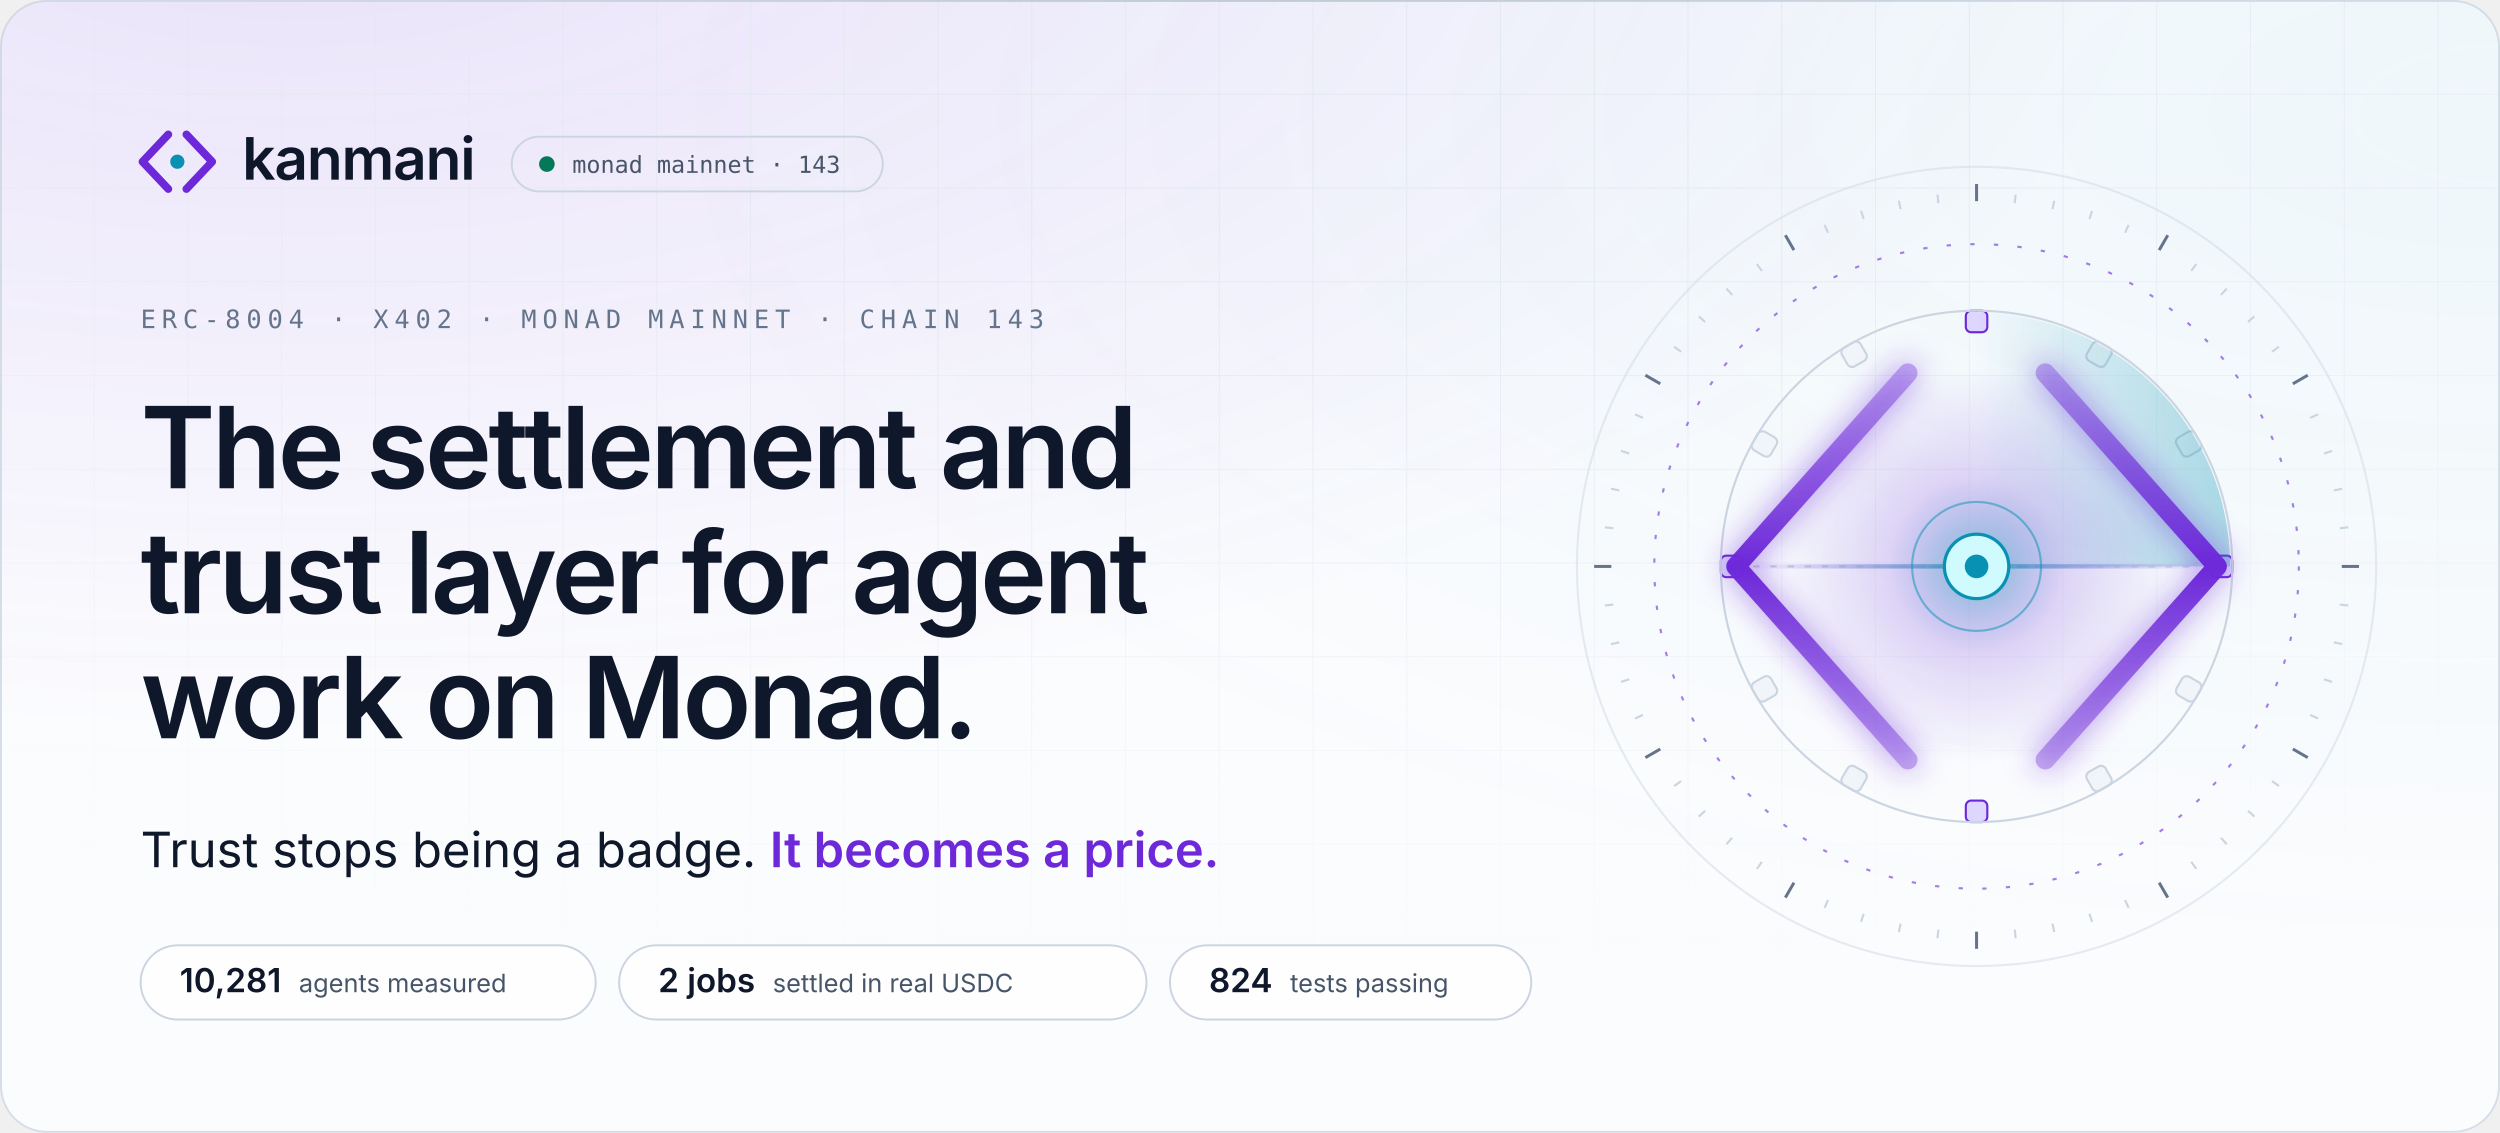
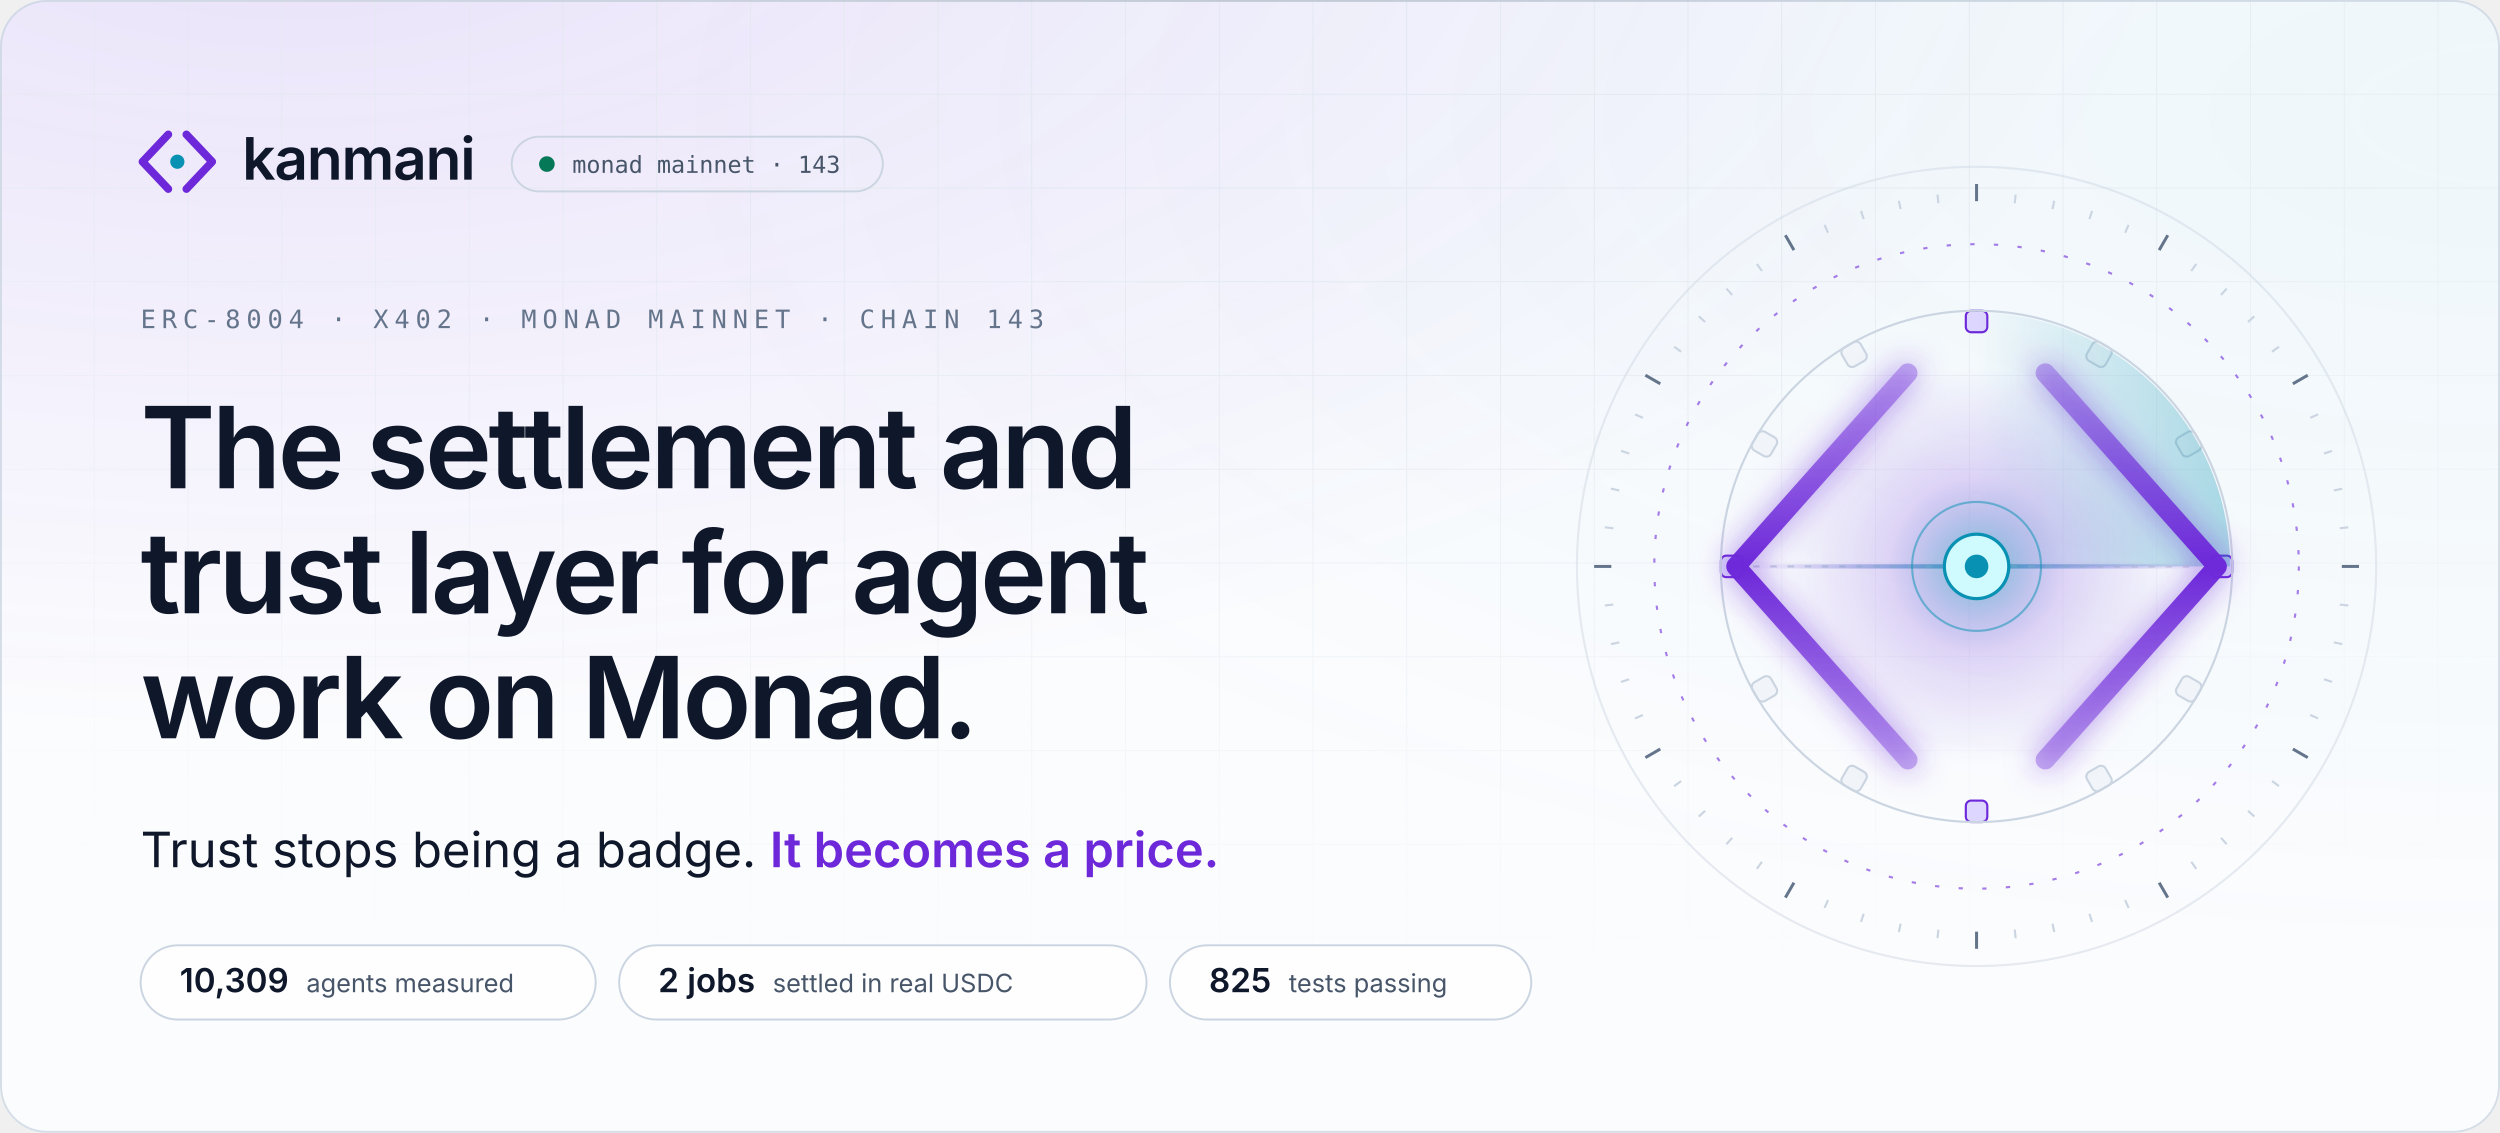
<svg xmlns="http://www.w3.org/2000/svg" width="1280" height="580" viewBox="0 0 1280 580" role="img" aria-label="Kanmani: the settlement and trust layer for agent work on Monad. Trust stops being a badge. It becomes a price.">
  <style>
.sans{font-family:'Space Grotesk','Inter',-apple-system,BlinkMacSystemFont,'Segoe UI',Helvetica,Arial,sans-serif}
.body{font-family:'Inter',-apple-system,BlinkMacSystemFont,'Segoe UI',Helvetica,Arial,sans-serif}
.mono{font-family:'JetBrains Mono',ui-monospace,SFMono-Regular,Menlo,Consolas,monospace}
.in{animation:in .9s cubic-bezier(.16,1,.3,1) backwards;animation-delay:var(--d,0s)}
@keyframes in{from{opacity:0;transform:translateY(10px)}}
@keyframes spin{to{transform:rotate(360deg)}}

.mk path,.mk circle{transform-box:fill-box;transform-origin:center}
.mk-l{animation:mkl 1s cubic-bezier(.16,1,.3,1) .15s backwards}
.mk-r{animation:mkr 1s cubic-bezier(.16,1,.3,1) .15s backwards}
.mk-n{animation:mkn .8s cubic-bezier(.34,1.56,.64,1) .7s backwards}
@keyframes mkl{from{opacity:0;transform:translateX(-6px)}}
@keyframes mkr{from{opacity:0;transform:translateX(6px)}}
@keyframes mkn{from{transform:scale(0)}}

.ap *{transform-box:view-box;transform-origin:200px 200px}
.ap .tk,.ap .bk{transform-origin:0 0}
.rg{fill:none;stroke:#cbd5e1;stroke-width:1}
.rg-d{stroke:#6d28d9;stroke-dasharray:2 9;opacity:.6}
.tk{stroke:#cbd5e1;stroke-width:1}.tk-m{stroke:#64748b;stroke-width:1.4}
.sp-slow{animation:spin 90s linear infinite}
.sp-rev{animation:spin 60s linear infinite reverse}
.sp-orbit{animation:spin 48s linear infinite}
.bk{fill:#f1f5f9;stroke:#cbd5e1;animation:bt 4s cubic-bezier(.65,0,.35,1) infinite}
.bk-l{fill:#ddd6fe;stroke:#6d28d9}
@keyframes bt{0%,70%,100%{opacity:.55}80%{opacity:1}}
.sw{animation:spin 8s linear infinite}
.wr{stroke:#cbd5e1;stroke-dasharray:3 5}
.bm{transform-origin:96px 200px;animation:bm 8s cubic-bezier(.65,0,.35,1) 2s infinite}
@keyframes bm{0%,8%{transform:scaleX(0);opacity:0}30%{transform:scaleX(.5);opacity:1}62%{transform:scaleX(1);opacity:1}80%,100%{transform:scaleX(1);opacity:0}}
.rl{fill:none;stroke-width:9;stroke-linecap:round;stroke-linejoin:round;stroke-dasharray:260}
.rl-l{animation:dr 1.6s cubic-bezier(.16,1,.3,1) .3s backwards,cl 8s cubic-bezier(.65,0,.35,1) 2s infinite}
.rl-r{animation:dr 1.6s cubic-bezier(.16,1,.3,1) .3s backwards,cr 8s cubic-bezier(.65,0,.35,1) 2s infinite}
@keyframes dr{from{stroke-dashoffset:260}}
@keyframes cl{0%,25%,60%,100%{transform:none}38%,46%{transform:translateX(10px)}}
@keyframes cr{0%,25%,60%,100%{transform:none}38%,46%{transform:translateX(-10px)}}
.pk{fill:#0f172a;opacity:0}
.pk-in{animation:pi 8s cubic-bezier(.65,0,.35,1) 2s infinite}
.pk-out{fill:#0891b2;animation:po 8s cubic-bezier(.65,0,.35,1) 2s infinite}
@keyframes pi{0%{transform:translateX(0);opacity:0}6%{opacity:1}34%{transform:translateX(96px);opacity:1}38%,100%{transform:translateX(96px);opacity:0}}
@keyframes po{0%,48%{transform:translateX(0) scale(.4);opacity:0}52%{transform:translateX(6px);opacity:1}78%{transform:translateX(96px);opacity:1}84%,100%{transform:translateX(96px);opacity:0}}
.gl{animation:gl 8s cubic-bezier(.65,0,.35,1) 2s infinite}
@keyframes gl{0%,30%,70%,100%{opacity:.65;transform:scale(1)}42%{opacity:1;transform:scale(1.08)}}
.nd{fill:#cffafe;stroke:#0891b2;stroke-width:1.5;animation:nl 1s cubic-bezier(.34,1.56,.64,1) 1.1s backwards,nb 8s cubic-bezier(.65,0,.35,1) 2s infinite}
.cr{animation:nl 1s cubic-bezier(.34,1.56,.64,1) 1.2s backwards}
@keyframes nl{from{transform:scale(0)}}
@keyframes nb{0%,34%,56%,100%{transform:scale(1)}40%{transform:scale(1.18)}}
.pl{fill:none;stroke:#0891b2;stroke-width:1.2;opacity:0;animation:pu 8s cubic-bezier(.25,1,.5,1) infinite}
@keyframes pu{0%,38%{transform:scale(.7);opacity:0}40%{opacity:.85}66%,100%{transform:scale(4.4);opacity:0}}

.live{animation:lv 2.4s cubic-bezier(.65,0,.35,1) infinite}
@keyframes lv{0%,100%{opacity:1}50%{opacity:.35}}

@media (prefers-reduced-motion:reduce){
  *{animation:none!important}
  .rm-hide{opacity:0!important}
}
</style>
  <defs>
    <radialGradient id="g0" cx="0.12" cy="-0.1" r=".75">
      <stop offset="0" stop-color="#6d28d9" stop-opacity="0.123" />
      <stop offset="1" stop-color="#6d28d9" stop-opacity="0" />
    </radialGradient>
    <radialGradient id="g1" cx="1.0" cy="0.1" r=".75">
      <stop offset="0" stop-color="#0891b2" stop-opacity="0.049" />
      <stop offset="1" stop-color="#0891b2" stop-opacity="0" />
    </radialGradient>
    <pattern id="grid" width="48" height="48" patternUnits="userSpaceOnUse">
      <path d="M48 0H0V48" fill="none" stroke="#e2e8f0" stroke-width="1" />
    </pattern>
    <radialGradient id="gridmask-g" cx=".5" cy="0" r=".9">
      <stop offset=".2" stop-color="#fff" stop-opacity="0.88" />
      <stop offset="1" stop-color="#fff" stop-opacity="0" />
    </radialGradient>
    <mask id="gridmask">
      <rect width="1280" height="580" fill="url(#gridmask-g)" />
    </mask>
    <linearGradient id="edge" x1="0" x2="1">
      <stop offset="0" stop-color="#0f172a" stop-opacity="0" />
      <stop offset=".5" stop-color="#0f172a" stop-opacity="0.08" />
      <stop offset="1" stop-color="#0f172a" stop-opacity="0" />
    </linearGradient>
    <clipPath id="frame">
      <rect width="1280" height="580" rx="24" />
    </clipPath>
  </defs>
  <rect width="1280" height="580" rx="24" fill="#fbfcfe" />
  <g clip-path="url(#frame)">
    <rect width="1280" height="580" rx="24" fill="url(#g0)" />
    <rect width="1280" height="580" rx="24" fill="url(#g1)" />
    <rect width="1280" height="580" fill="url(#grid)" mask="url(#gridmask)" />
  </g>
  <rect x=".5" y=".5" width="1279" height="579" rx="23.5" fill="none" stroke="#cbd5e1" stroke-opacity=".8" />
  <rect x="120" y="0" width="1040" height="1" fill="url(#edge)" />
  <g class="in">
    <g transform="translate(66 58) scale(1.55)" class="mk">
      <path class="mk-l" d="M13 7L4.5 16L13 25" fill="none" stroke="#6d28d9" stroke-width="2.6" stroke-linecap="round" stroke-linejoin="round" />
      <path class="mk-r" d="M19 7L27.5 16L19 25" fill="none" stroke="#6d28d9" stroke-width="2.6" stroke-linecap="round" stroke-linejoin="round" />
      <circle class="mk-n" cx="16" cy="16" r="2.35" fill="#0891b2" />
    </g>
    <text x="124" y="92" class="sans" font-size="30" font-weight="600" letter-spacing="-.6" fill="#0f172a">kanmani</text>
    <rect x="262" y="70" width="190" height="28" rx="14" fill="none" stroke="#cbd5e1" />
    <circle cx="280" cy="84" r="4" fill="#047857" class="live" />
    <text x="293" y="88.5" class="mono" font-size="12" fill="#475569">monad mainnet · 143</text>
  </g>
  <text x="72" y="168" class="mono in" style="--d:.15s" font-size="13" letter-spacing="3" fill="#64748b">ERC-8004 · X402 · MONAD MAINNET · CHAIN 143</text>
  <text x="72" y="250" class="sans in" style="--d:0.25s" font-size="58" font-weight="600" letter-spacing="-1.8" fill="#0f172a">The settlement and</text>
  <text x="72" y="314" class="sans in" style="--d:0.35s" font-size="58" font-weight="600" letter-spacing="-1.8" fill="#0f172a">trust layer for agent</text>
  <text x="72" y="378" class="sans in" style="--d:0.45s" font-size="58" font-weight="600" letter-spacing="-1.8" fill="#0f172a">work on Monad.</text>
  <defs>
    <linearGradient id="shimmer" x1="0" x2="1" gradientUnits="objectBoundingBox">
      <stop offset="0" stop-color="#6d28d9" />
      <stop offset=".42" stop-color="#6d28d9" />
      <stop offset=".5" stop-color="#0891b2" />
      <stop offset=".58" stop-color="#6d28d9" />
      <stop offset="1" stop-color="#6d28d9" />
      <animateTransform attributeName="gradientTransform" type="translate" values="-1 0;1 0;1 0" keyTimes="0;.55;1" dur="5.5s" begin="1.4s" repeatCount="indefinite" />
    </linearGradient>
  </defs>
  <text x="72" y="444" class="body in" style="--d:.6s" font-size="25" fill="#0f172a">Trust stops being a badge. <tspan fill="url(#shimmer)" font-weight="600">It becomes a price.</tspan>
  </text>
  <g class="in" style="--d:1.05s">
    <rect x="72" y="484" width="233" height="38" rx="19" fill="#ffffff" fill-opacity=".8" stroke="#cbd5e1" />
-     <text x="92" y="508" class="sans" font-size="17" font-weight="600" fill="#0f172a">10,281<tspan dx="9" class="body" font-size="13" font-weight="400" fill="#475569">agents measured</tspan>
+     <text x="92" y="508" class="sans" font-size="17" font-weight="600" fill="#0f172a">10,309<tspan dx="9" class="body" font-size="13" font-weight="400" fill="#475569">agents measured</tspan>
    </text>
  </g>
  <g class="in" style="--d:1.13s">
    <rect x="317.0" y="484" width="270" height="38" rx="19" fill="#ffffff" fill-opacity=".8" stroke="#cbd5e1" />
    <text x="337.0" y="508" class="sans" font-size="17" font-weight="600" fill="#0f172a">2 jobs<tspan dx="9" class="body" font-size="13" font-weight="400" fill="#475569">settled in real USDC</tspan>
    </text>
  </g>
  <g class="in" style="--d:1.21s">
    <rect x="599.0" y="484" width="185" height="38" rx="19" fill="#ffffff" fill-opacity=".8" stroke="#cbd5e1" />
-     <text x="619.0" y="508" class="sans" font-size="17" font-weight="600" fill="#0f172a">824<tspan dx="9" class="body" font-size="13" font-weight="400" fill="#475569">tests passing</tspan>
+     <text x="619.0" y="508" class="sans" font-size="17" font-weight="600" fill="#0f172a">825<tspan dx="9" class="body" font-size="13" font-weight="400" fill="#475569">tests passing</tspan>
    </text>
  </g>
  <svg x="792" y="70" width="440" height="440" viewBox="0 0 400 400" overflow="visible" class="ap">
    <defs>
      <radialGradient id="ap-core">
        <stop offset="0" stop-color="#0891b2" stop-opacity=".55" />
        <stop offset=".45" stop-color="#6d28d9" stop-opacity=".18" />
        <stop offset="1" stop-color="#6d28d9" stop-opacity="0" />
      </radialGradient>
      <linearGradient id="ap-rail" x1="0" y1="0" x2="0" y2="1">
        <stop offset="0" stop-color="#6d28d9" stop-opacity=".35" />
        <stop offset=".5" stop-color="#6d28d9" />
        <stop offset="1" stop-color="#6d28d9" stop-opacity=".35" />
      </linearGradient>
      <linearGradient id="ap-sweep" x1="0" y1="0" x2="1" y2="0">
        <stop offset="0" stop-color="#0891b2" stop-opacity="0" />
        <stop offset="1" stop-color="#0891b2" stop-opacity=".32" />
      </linearGradient>
      <linearGradient id="ap-beam" x1="0" x2="1">
        <stop offset="0" stop-color="#6d28d9" stop-opacity="0" />
        <stop offset=".5" stop-color="#0891b2" stop-opacity=".7" />
        <stop offset="1" stop-color="#6d28d9" stop-opacity="0" />
      </linearGradient>
      <filter id="ap-glow" x="-50%" y="-50%" width="200%" height="200%">
        <feGaussianBlur stdDeviation="7" />
      </filter>
    </defs>
    <circle cx="200" cy="200" r="186" class="rg" opacity=".45" />
    <g class="sp sp-slow">
      <line x1="200" y1="22" x2="200" y2="30" class="tk tk-m" transform="rotate(0 200 200)" />
      <line x1="200" y1="26" x2="200" y2="30" class="tk" transform="rotate(6 200 200)" />
      <line x1="200" y1="26" x2="200" y2="30" class="tk" transform="rotate(12 200 200)" />
      <line x1="200" y1="26" x2="200" y2="30" class="tk" transform="rotate(18 200 200)" />
      <line x1="200" y1="26" x2="200" y2="30" class="tk" transform="rotate(24 200 200)" />
      <line x1="200" y1="22" x2="200" y2="30" class="tk tk-m" transform="rotate(30 200 200)" />
      <line x1="200" y1="26" x2="200" y2="30" class="tk" transform="rotate(36 200 200)" />
      <line x1="200" y1="26" x2="200" y2="30" class="tk" transform="rotate(42 200 200)" />
      <line x1="200" y1="26" x2="200" y2="30" class="tk" transform="rotate(48 200 200)" />
      <line x1="200" y1="26" x2="200" y2="30" class="tk" transform="rotate(54 200 200)" />
      <line x1="200" y1="22" x2="200" y2="30" class="tk tk-m" transform="rotate(60 200 200)" />
      <line x1="200" y1="26" x2="200" y2="30" class="tk" transform="rotate(66 200 200)" />
      <line x1="200" y1="26" x2="200" y2="30" class="tk" transform="rotate(72 200 200)" />
      <line x1="200" y1="26" x2="200" y2="30" class="tk" transform="rotate(78 200 200)" />
      <line x1="200" y1="26" x2="200" y2="30" class="tk" transform="rotate(84 200 200)" />
      <line x1="200" y1="22" x2="200" y2="30" class="tk tk-m" transform="rotate(90 200 200)" />
      <line x1="200" y1="26" x2="200" y2="30" class="tk" transform="rotate(96 200 200)" />
      <line x1="200" y1="26" x2="200" y2="30" class="tk" transform="rotate(102 200 200)" />
      <line x1="200" y1="26" x2="200" y2="30" class="tk" transform="rotate(108 200 200)" />
      <line x1="200" y1="26" x2="200" y2="30" class="tk" transform="rotate(114 200 200)" />
      <line x1="200" y1="22" x2="200" y2="30" class="tk tk-m" transform="rotate(120 200 200)" />
      <line x1="200" y1="26" x2="200" y2="30" class="tk" transform="rotate(126 200 200)" />
      <line x1="200" y1="26" x2="200" y2="30" class="tk" transform="rotate(132 200 200)" />
      <line x1="200" y1="26" x2="200" y2="30" class="tk" transform="rotate(138 200 200)" />
      <line x1="200" y1="26" x2="200" y2="30" class="tk" transform="rotate(144 200 200)" />
      <line x1="200" y1="22" x2="200" y2="30" class="tk tk-m" transform="rotate(150 200 200)" />
      <line x1="200" y1="26" x2="200" y2="30" class="tk" transform="rotate(156 200 200)" />
      <line x1="200" y1="26" x2="200" y2="30" class="tk" transform="rotate(162 200 200)" />
      <line x1="200" y1="26" x2="200" y2="30" class="tk" transform="rotate(168 200 200)" />
      <line x1="200" y1="26" x2="200" y2="30" class="tk" transform="rotate(174 200 200)" />
      <line x1="200" y1="22" x2="200" y2="30" class="tk tk-m" transform="rotate(180 200 200)" />
      <line x1="200" y1="26" x2="200" y2="30" class="tk" transform="rotate(186 200 200)" />
      <line x1="200" y1="26" x2="200" y2="30" class="tk" transform="rotate(192 200 200)" />
      <line x1="200" y1="26" x2="200" y2="30" class="tk" transform="rotate(198 200 200)" />
      <line x1="200" y1="26" x2="200" y2="30" class="tk" transform="rotate(204 200 200)" />
      <line x1="200" y1="22" x2="200" y2="30" class="tk tk-m" transform="rotate(210 200 200)" />
      <line x1="200" y1="26" x2="200" y2="30" class="tk" transform="rotate(216 200 200)" />
      <line x1="200" y1="26" x2="200" y2="30" class="tk" transform="rotate(222 200 200)" />
      <line x1="200" y1="26" x2="200" y2="30" class="tk" transform="rotate(228 200 200)" />
      <line x1="200" y1="26" x2="200" y2="30" class="tk" transform="rotate(234 200 200)" />
      <line x1="200" y1="22" x2="200" y2="30" class="tk tk-m" transform="rotate(240 200 200)" />
      <line x1="200" y1="26" x2="200" y2="30" class="tk" transform="rotate(246 200 200)" />
      <line x1="200" y1="26" x2="200" y2="30" class="tk" transform="rotate(252 200 200)" />
      <line x1="200" y1="26" x2="200" y2="30" class="tk" transform="rotate(258 200 200)" />
      <line x1="200" y1="26" x2="200" y2="30" class="tk" transform="rotate(264 200 200)" />
      <line x1="200" y1="22" x2="200" y2="30" class="tk tk-m" transform="rotate(270 200 200)" />
      <line x1="200" y1="26" x2="200" y2="30" class="tk" transform="rotate(276 200 200)" />
      <line x1="200" y1="26" x2="200" y2="30" class="tk" transform="rotate(282 200 200)" />
      <line x1="200" y1="26" x2="200" y2="30" class="tk" transform="rotate(288 200 200)" />
      <line x1="200" y1="26" x2="200" y2="30" class="tk" transform="rotate(294 200 200)" />
      <line x1="200" y1="22" x2="200" y2="30" class="tk tk-m" transform="rotate(300 200 200)" />
      <line x1="200" y1="26" x2="200" y2="30" class="tk" transform="rotate(306 200 200)" />
      <line x1="200" y1="26" x2="200" y2="30" class="tk" transform="rotate(312 200 200)" />
      <line x1="200" y1="26" x2="200" y2="30" class="tk" transform="rotate(318 200 200)" />
      <line x1="200" y1="26" x2="200" y2="30" class="tk" transform="rotate(324 200 200)" />
      <line x1="200" y1="22" x2="200" y2="30" class="tk tk-m" transform="rotate(330 200 200)" />
      <line x1="200" y1="26" x2="200" y2="30" class="tk" transform="rotate(336 200 200)" />
      <line x1="200" y1="26" x2="200" y2="30" class="tk" transform="rotate(342 200 200)" />
      <line x1="200" y1="26" x2="200" y2="30" class="tk" transform="rotate(348 200 200)" />
      <line x1="200" y1="26" x2="200" y2="30" class="tk" transform="rotate(354 200 200)" />
    </g>
    <circle cx="200" cy="200" r="150" class="rg rg-d sp sp-rev" />
    <g class="sp sp-orbit">
      <rect x="195" y="81" width="10" height="10" rx="2.5" class="bk bk-l" transform="rotate(0 200 200)" style="animation-delay:0.000s" />
      <rect x="195" y="81" width="10" height="10" rx="2.5" class="bk" transform="rotate(30 200 200)" style="animation-delay:-0.333s" />
      <rect x="195" y="81" width="10" height="10" rx="2.5" class="bk" transform="rotate(60 200 200)" style="animation-delay:-0.666s" />
      <rect x="195" y="81" width="10" height="10" rx="2.5" class="bk bk-l" transform="rotate(90 200 200)" style="animation-delay:-0.999s" />
      <rect x="195" y="81" width="10" height="10" rx="2.5" class="bk" transform="rotate(120 200 200)" style="animation-delay:-1.332s" />
      <rect x="195" y="81" width="10" height="10" rx="2.5" class="bk" transform="rotate(150 200 200)" style="animation-delay:-1.665s" />
      <rect x="195" y="81" width="10" height="10" rx="2.5" class="bk bk-l" transform="rotate(180 200 200)" style="animation-delay:-1.998s" />
      <rect x="195" y="81" width="10" height="10" rx="2.5" class="bk" transform="rotate(210 200 200)" style="animation-delay:-2.331s" />
      <rect x="195" y="81" width="10" height="10" rx="2.5" class="bk" transform="rotate(240 200 200)" style="animation-delay:-2.664s" />
      <rect x="195" y="81" width="10" height="10" rx="2.5" class="bk bk-l" transform="rotate(270 200 200)" style="animation-delay:-2.997s" />
      <rect x="195" y="81" width="10" height="10" rx="2.5" class="bk" transform="rotate(300 200 200)" style="animation-delay:-3.330s" />
      <rect x="195" y="81" width="10" height="10" rx="2.5" class="bk" transform="rotate(330 200 200)" style="animation-delay:-3.663s" />
    </g>
    <circle cx="200" cy="200" r="119" class="rg" />
    <g class="sw">
      <path d="M200 200 L200 82 A118 118 0 0 1 318 200 Z" fill="url(#ap-sweep)" />
    </g>
    <circle cx="200" cy="200" r="92" fill="url(#ap-core)" class="gl" />
    <line x1="96" y1="200" x2="304" y2="200" class="wr" />
    <rect x="96" y="199" width="208" height="2" fill="url(#ap-beam)" class="bm" />
    <g filter="url(#ap-glow)" opacity=".55">
      <path d="M168 110 L88 200 L168 290" class="rl" stroke="#6d28d9" />
      <path d="M232 110 L312 200 L232 290" class="rl" stroke="#6d28d9" />
    </g>
    <path d="M168 110 L88 200 L168 290" class="rl rl-l" stroke="url(#ap-rail)" />
    <path d="M232 110 L312 200 L232 290" class="rl rl-r" stroke="url(#ap-rail)" />
    <circle cx="104" cy="200" r="5" class="pk pk-in rm-hide" />
    <circle cx="200" cy="200" r="5" class="pk pk-out rm-hide" />
    <circle cx="200" cy="200" r="22" class="pl rm-hide" style="animation-delay:2.00s" />
    <circle cx="200" cy="200" r="22" class="pl rm-hide" style="animation-delay:2.22s" />
    <circle cx="200" cy="200" r="22" class="pl rm-hide" style="animation-delay:2.44s" />
    <circle cx="200" cy="200" r="30" fill="none" stroke="#0891b2" stroke-opacity=".5" />
    <circle cx="200" cy="200" r="15" class="nd" />
    <circle cx="200" cy="200" r="5.5" fill="#0891b2" class="cr" />
  </svg>
</svg>
